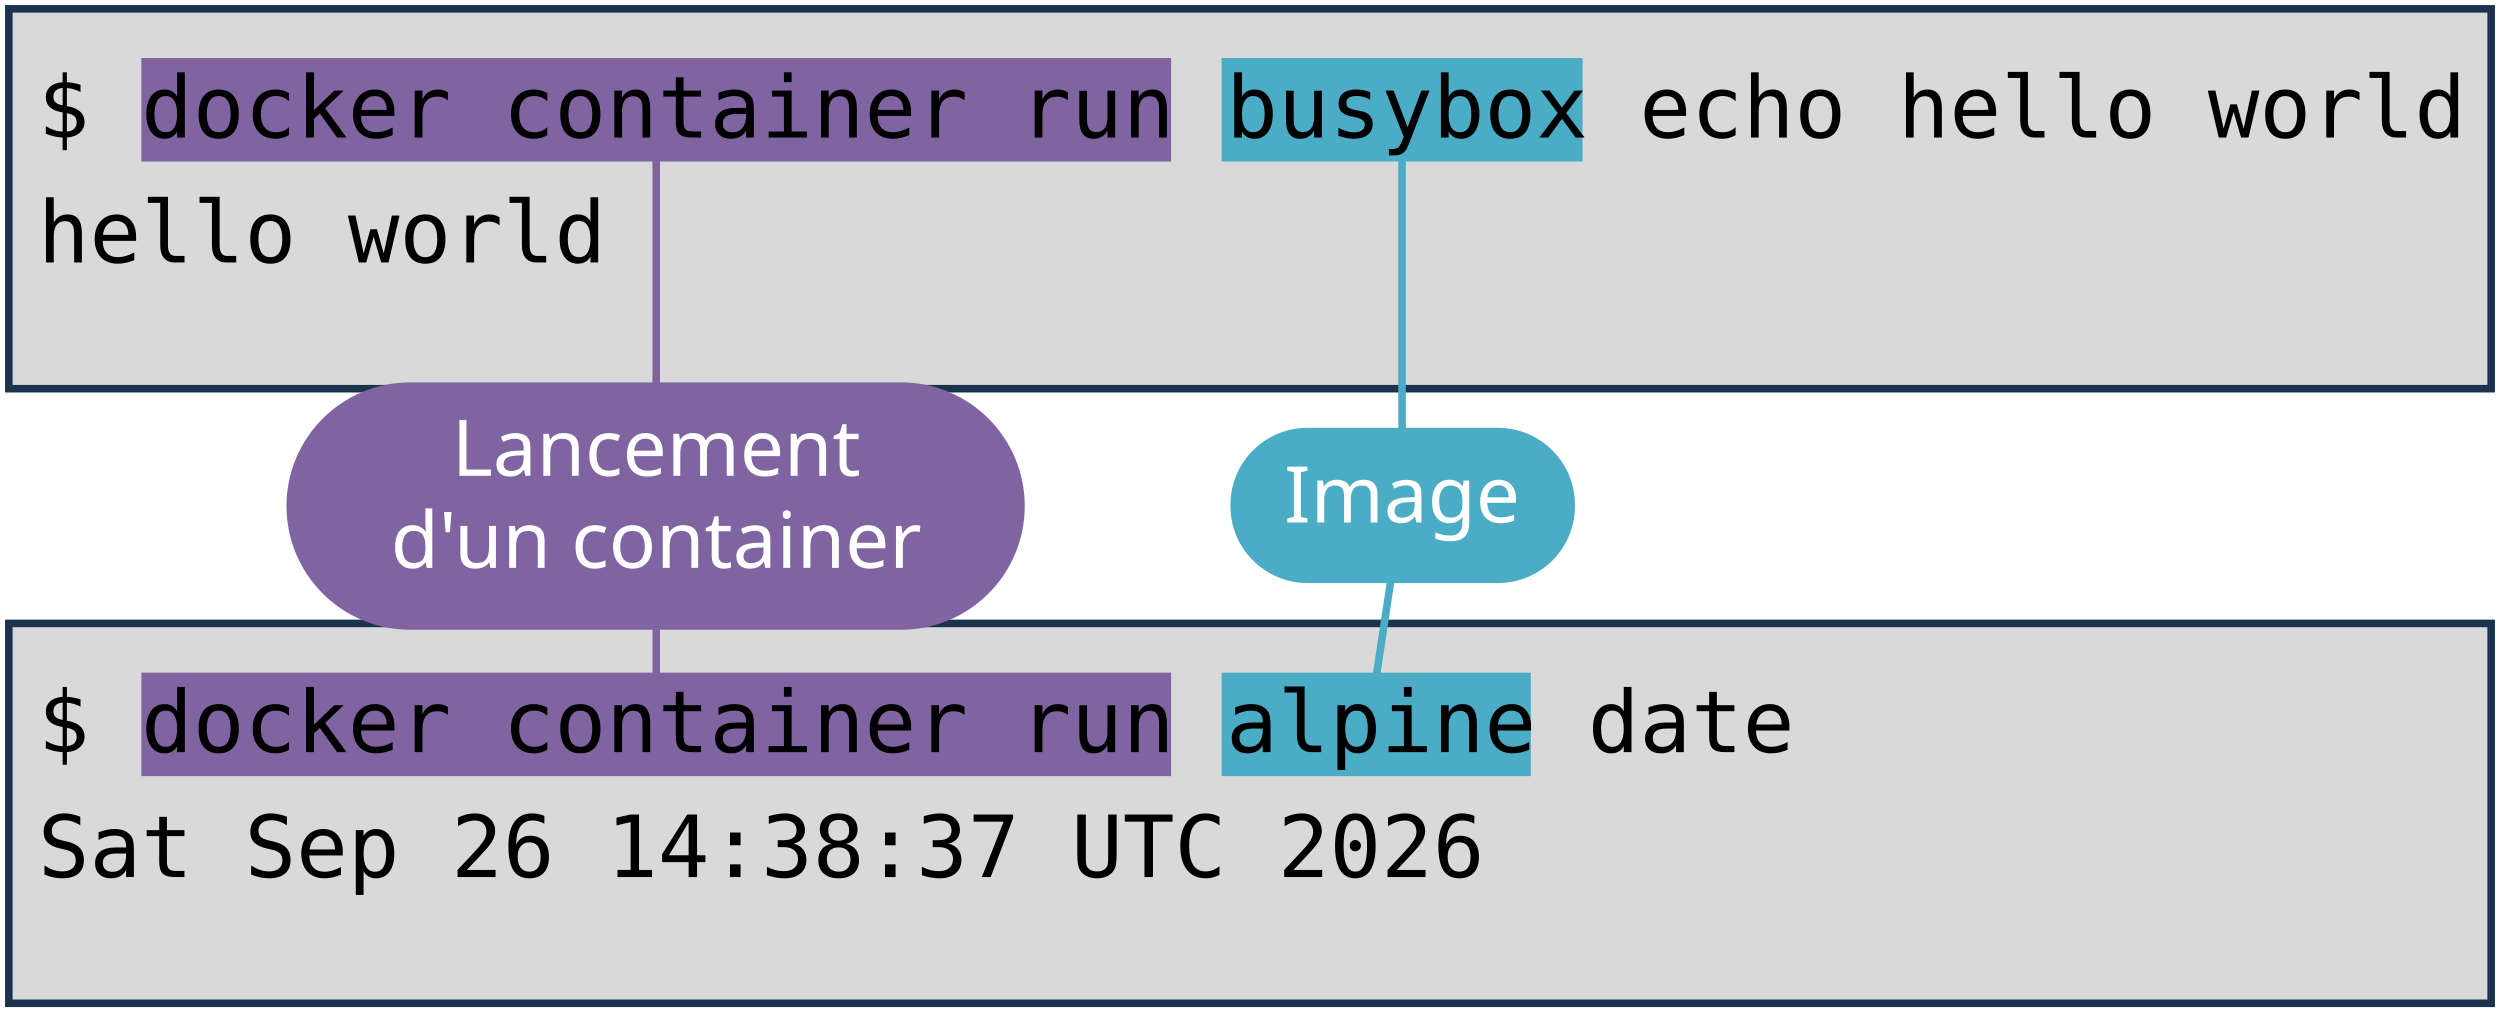
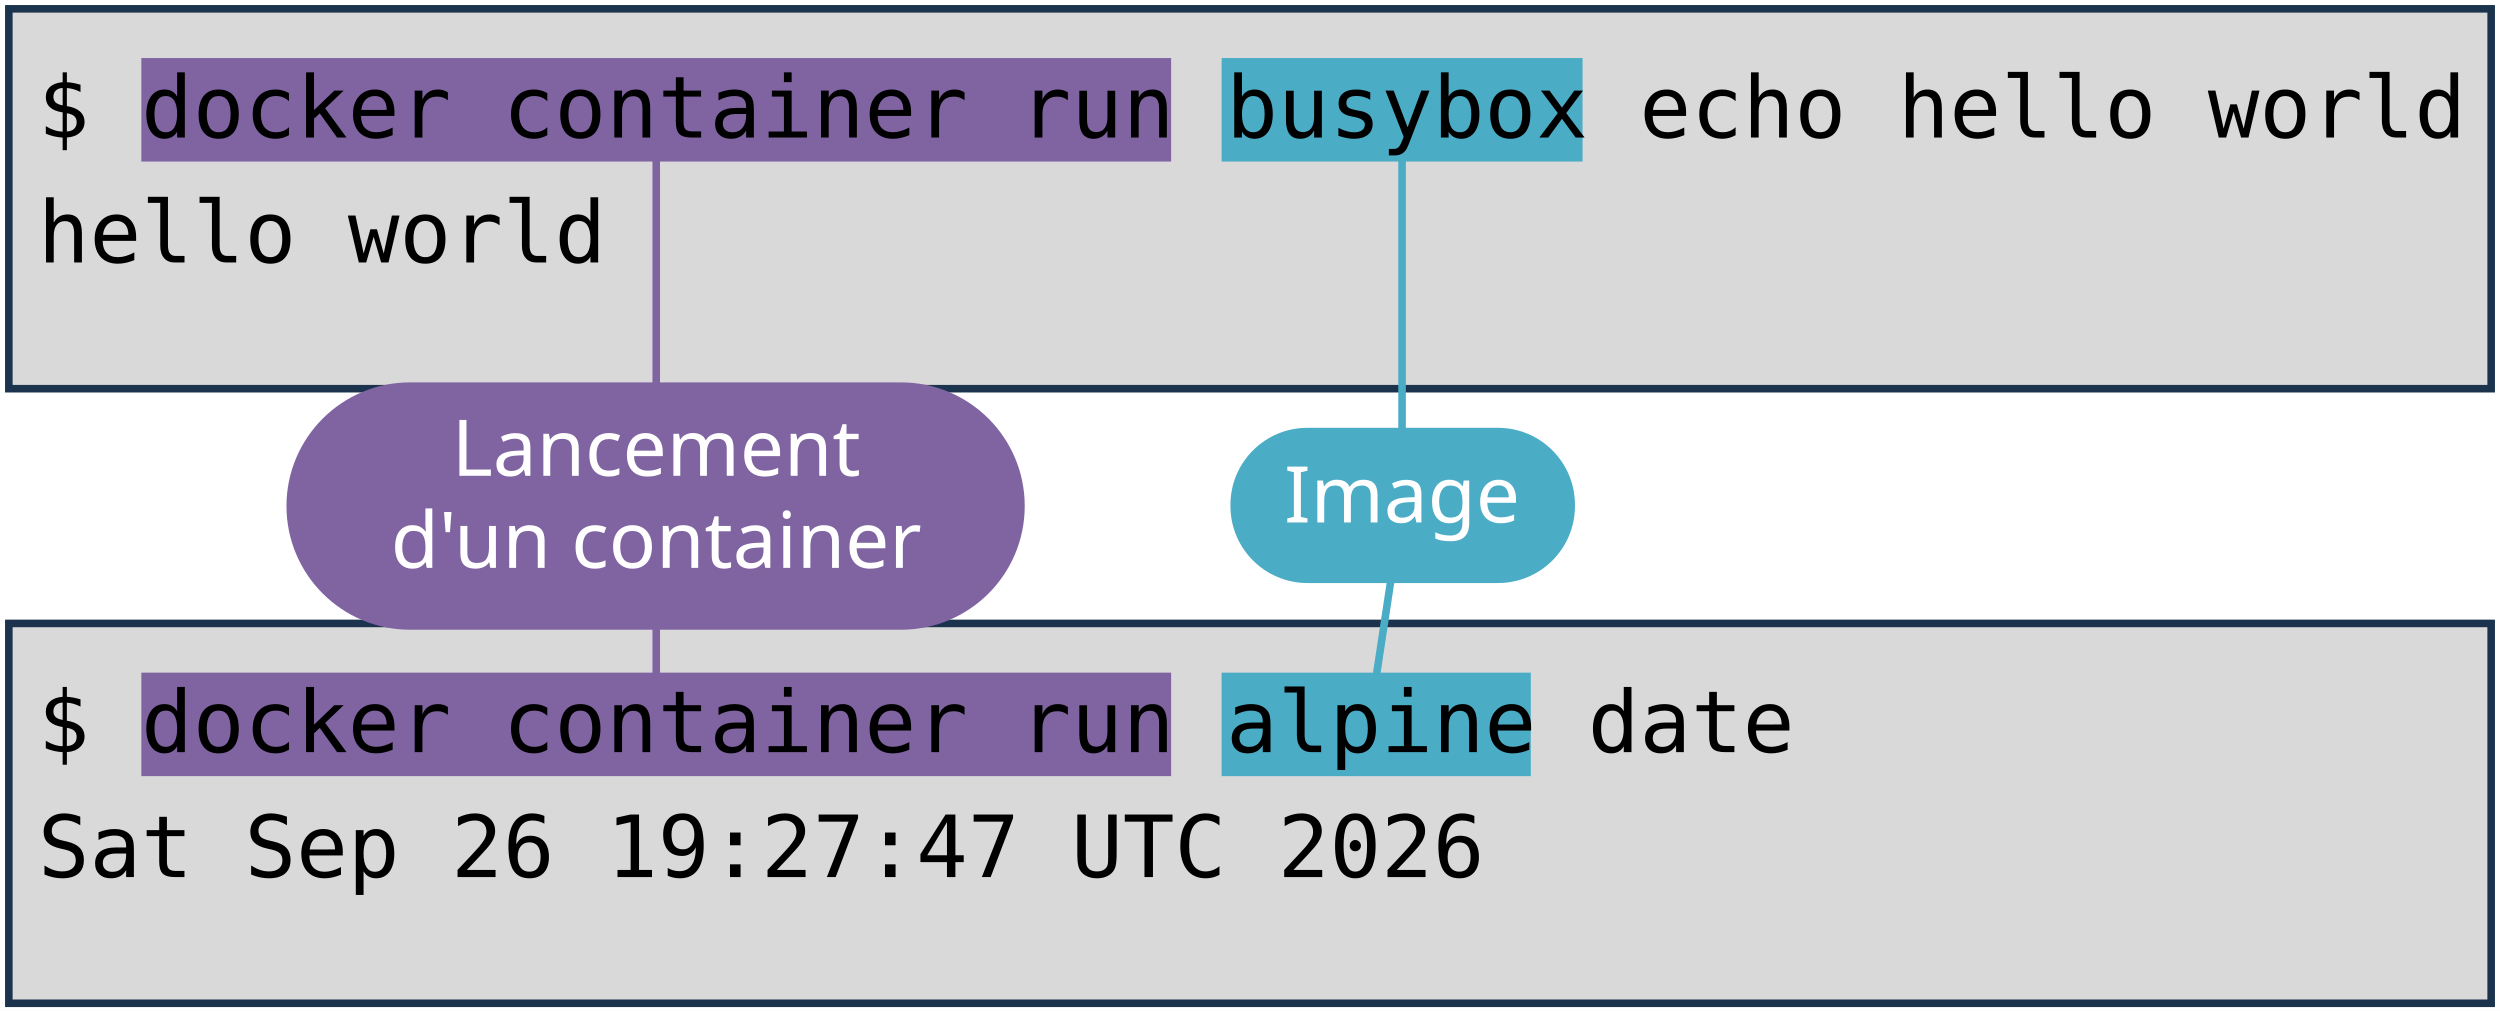
<svg xmlns="http://www.w3.org/2000/svg" viewBox="0 0 1981 801" width="1981" height="801" role="img" aria-label="Deux terminaux : docker container run busybox echo hello world, et docker container run alpine date. Annotations : lancement d'un container, image, commande lancée.">
  <style>
    .code { font-family: "DejaVu Sans Mono", Menlo, Consolas, monospace; font-size: 68px; fill: #000000; }
    .pill { font-family: "Trebuchet MS", "Century Gothic", Verdana, sans-serif; font-size: 62px; text-anchor: middle; }
  </style>
  <rect width="1981" height="801" fill="#FFFFFF" />
  <rect x="7" y="7" width="1967" height="301" fill="#D9D9D9" stroke="#1C334E" stroke-width="6" />
  <rect x="7" y="494" width="1967" height="301" fill="#D9D9D9" stroke="#1C334E" stroke-width="6" />
  <rect x="112" y="46" width="816" height="82" fill="#8064A2" />
  <rect x="112" y="533" width="816" height="82" fill="#8064A2" />
  <rect x="968" y="46" width="286" height="82" fill="#4BACC6" />
  <rect x="968" y="533" width="245" height="82" fill="#4BACC6" />
  <text x="30" y="109" class="code" xml:space="preserve">$ docker container run busybox echo hello world</text>
  <text x="30" y="208" class="code" xml:space="preserve">hello world</text>
  <text x="30" y="596" class="code" xml:space="preserve">$ docker container run alpine date</text>
-   <text x="30" y="695" class="code" xml:space="preserve">Sat Sep 26 14:38:37 UTC 2026</text>
+   <text x="30" y="695" class="code" xml:space="preserve">Sat Sep 26 19:27:47 UTC 2026</text>
  <path d="M 520 401 L 520 128" stroke="#8064A2" stroke-width="6" fill="none" stroke-linecap="round" />
  <path d="M 520 401 L 520 533" stroke="#8064A2" stroke-width="6" fill="none" stroke-linecap="round" />
  <rect x="227" y="303" width="585" height="196" rx="98" fill="#8064A2" />
  <text x="520" y="377" class="pill" fill="#FFFFFF">Lancement</text>
  <text x="520" y="450" class="pill" fill="#FFFFFF">d'un container</text>
  <path d="M 1111 401 L 1111 128" stroke="#4BACC6" stroke-width="6" fill="none" stroke-linecap="round" />
  <path d="M 1111 401 L 1091 533" stroke="#4BACC6" stroke-width="6" fill="none" stroke-linecap="round" />
  <rect x="975" y="339" width="273" height="123" rx="61" fill="#4BACC6" />
  <text x="1111" y="414" class="pill" fill="#FFFFFF">Image</text>
</svg>
